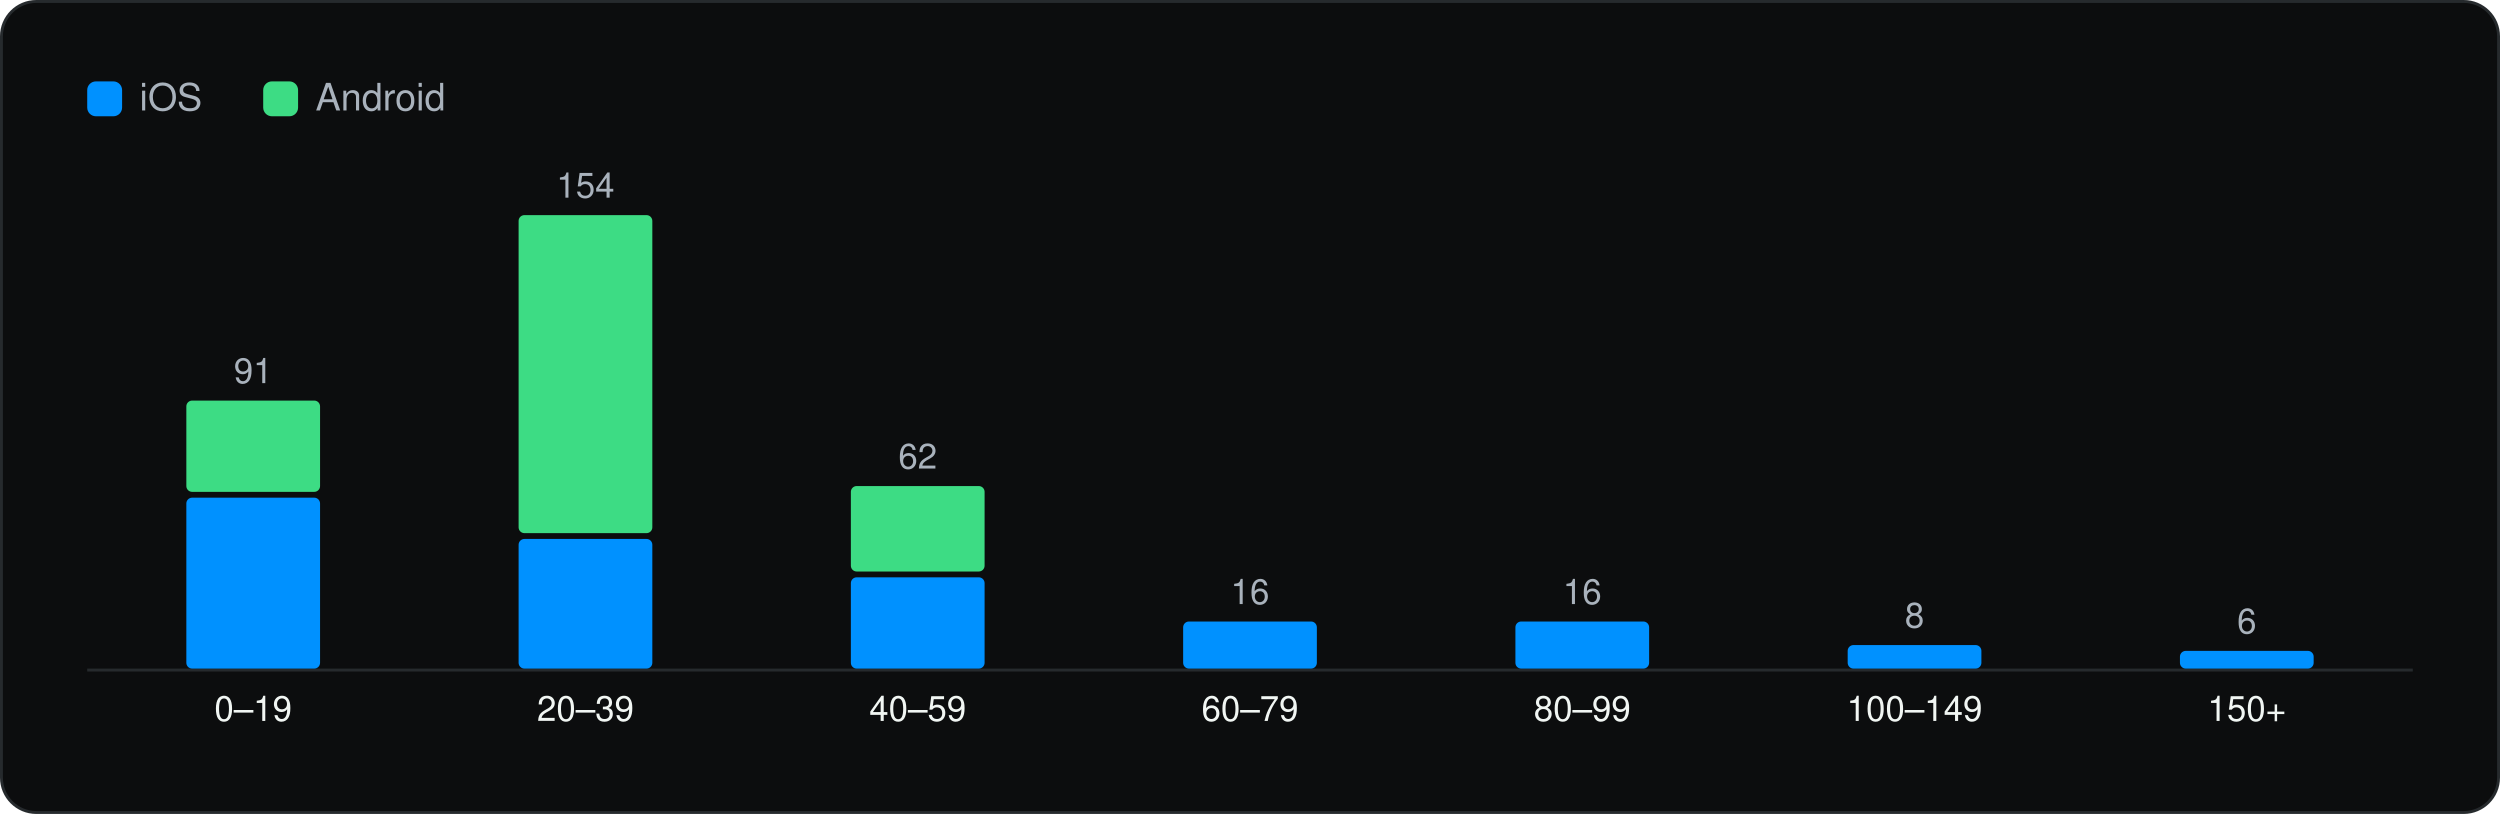
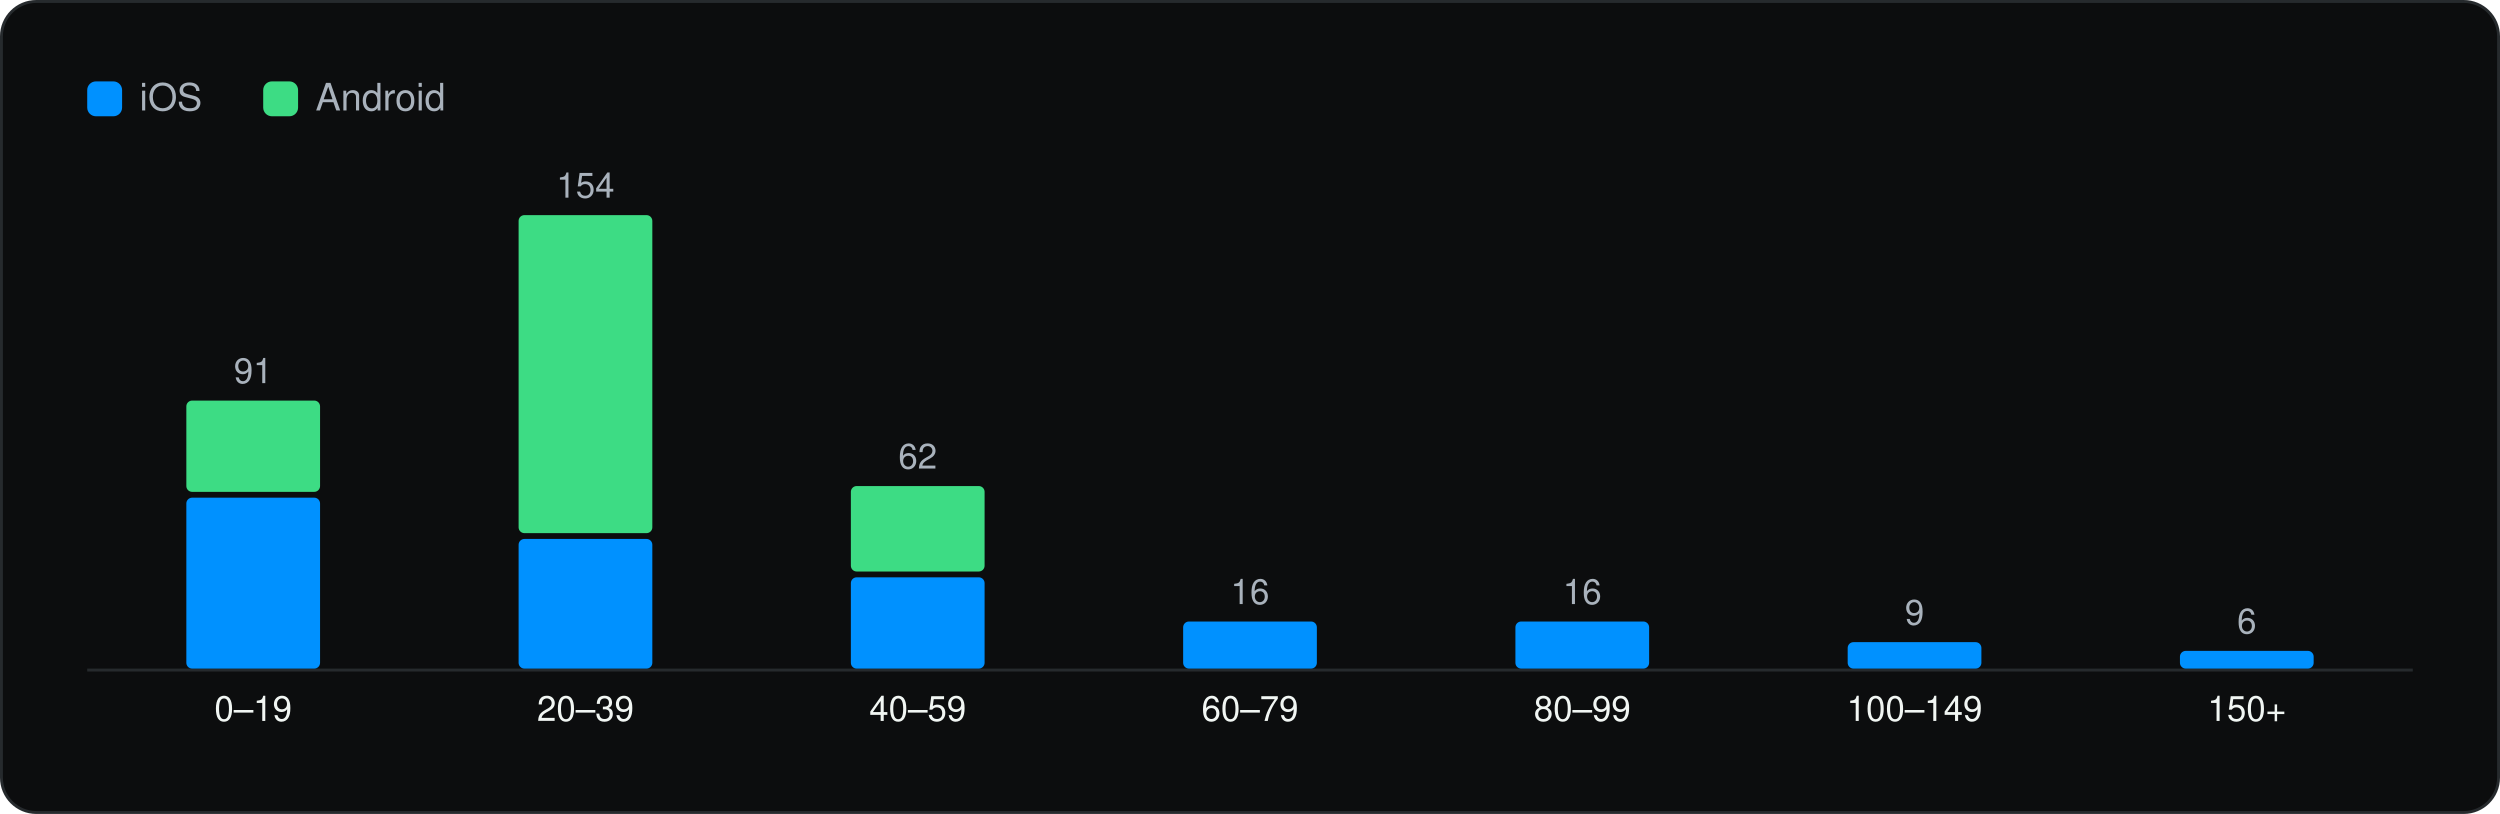
<svg xmlns="http://www.w3.org/2000/svg" viewBox="0 0 860 280" width="860" height="280" role="img" aria-label="SDKs per app" font-family="Geist, -apple-system, BlinkMacSystemFont, 'Segoe UI', Helvetica, Arial, sans-serif">
  <rect x="0.5" y="0.5" width="859" height="279" rx="12" fill="#0C0D0E" stroke="#262A2D" />
  <g transform="translate(20 20)">
    <rect x="10" y="8" width="12" height="12" rx="3" fill="#0091FF" />
    <text x="28" y="18" font-size="13" fill="#A9B2BC">iOS</text>
    <rect x="70.54" y="8" width="12" height="12" rx="3" fill="#3DDC84" />
    <text x="88.54" y="18" font-size="13" fill="#A9B2BC">Android</text>
    <line x1="10" y1="210.5" x2="810" y2="210.5" stroke="#262A2D" />
    <rect x="44.1" y="151.2" width="46.0" height="58.8" rx="2" fill="#0091FF" />
    <rect x="44.1" y="117.8" width="46.0" height="31.4" rx="2" fill="#3DDC84" />
    <text x="67.1" y="111.8" font-size="12" text-anchor="middle" fill="#A9B2BC">91</text>
    <text x="67.1" y="228.0" font-size="12" text-anchor="middle" fill="#F1F6F3">0–19</text>
    <rect x="158.4" y="165.4" width="46.0" height="44.6" rx="2" fill="#0091FF" />
    <rect x="158.4" y="54.0" width="46.0" height="109.4" rx="2" fill="#3DDC84" />
    <text x="181.4" y="48.0" font-size="12" text-anchor="middle" fill="#A9B2BC">154</text>
    <text x="181.4" y="228.0" font-size="12" text-anchor="middle" fill="#F1F6F3">20–39</text>
    <rect x="272.7" y="178.6" width="46.0" height="31.4" rx="2" fill="#0091FF" />
    <rect x="272.7" y="147.2" width="46.0" height="29.4" rx="2" fill="#3DDC84" />
    <text x="295.7" y="141.2" font-size="12" text-anchor="middle" fill="#A9B2BC">62</text>
    <text x="295.7" y="228.0" font-size="12" text-anchor="middle" fill="#F1F6F3">40–59</text>
    <rect x="387.0" y="193.8" width="46.0" height="16.2" rx="2" fill="#0091FF" />
    <text x="410.0" y="187.8" font-size="12" text-anchor="middle" fill="#A9B2BC">16</text>
    <text x="410.0" y="228.0" font-size="12" text-anchor="middle" fill="#F1F6F3">60–79</text>
    <rect x="501.3" y="193.8" width="46.0" height="16.2" rx="2" fill="#0091FF" />
    <text x="524.3" y="187.8" font-size="12" text-anchor="middle" fill="#A9B2BC">16</text>
    <text x="524.3" y="228.0" font-size="12" text-anchor="middle" fill="#F1F6F3">80–99</text>
-     <rect x="615.6" y="201.9" width="46.0" height="8.1" rx="2" fill="#0091FF" />
-     <text x="638.6" y="195.9" font-size="12" text-anchor="middle" fill="#A9B2BC">8</text>
+     <rect x="615.6" y="200.9" width="46.0" height="9.1" rx="2" fill="#0091FF" />
+     <text x="638.6" y="194.9" font-size="12" text-anchor="middle" fill="#A9B2BC">9</text>
    <text x="638.6" y="228.0" font-size="12" text-anchor="middle" fill="#F1F6F3">100–149</text>
    <rect x="729.9" y="203.9" width="46.0" height="6.1" rx="2" fill="#0091FF" />
    <text x="752.9" y="197.9" font-size="12" text-anchor="middle" fill="#A9B2BC">6</text>
    <text x="752.9" y="228.0" font-size="12" text-anchor="middle" fill="#F1F6F3">150+</text>
  </g>
</svg>
